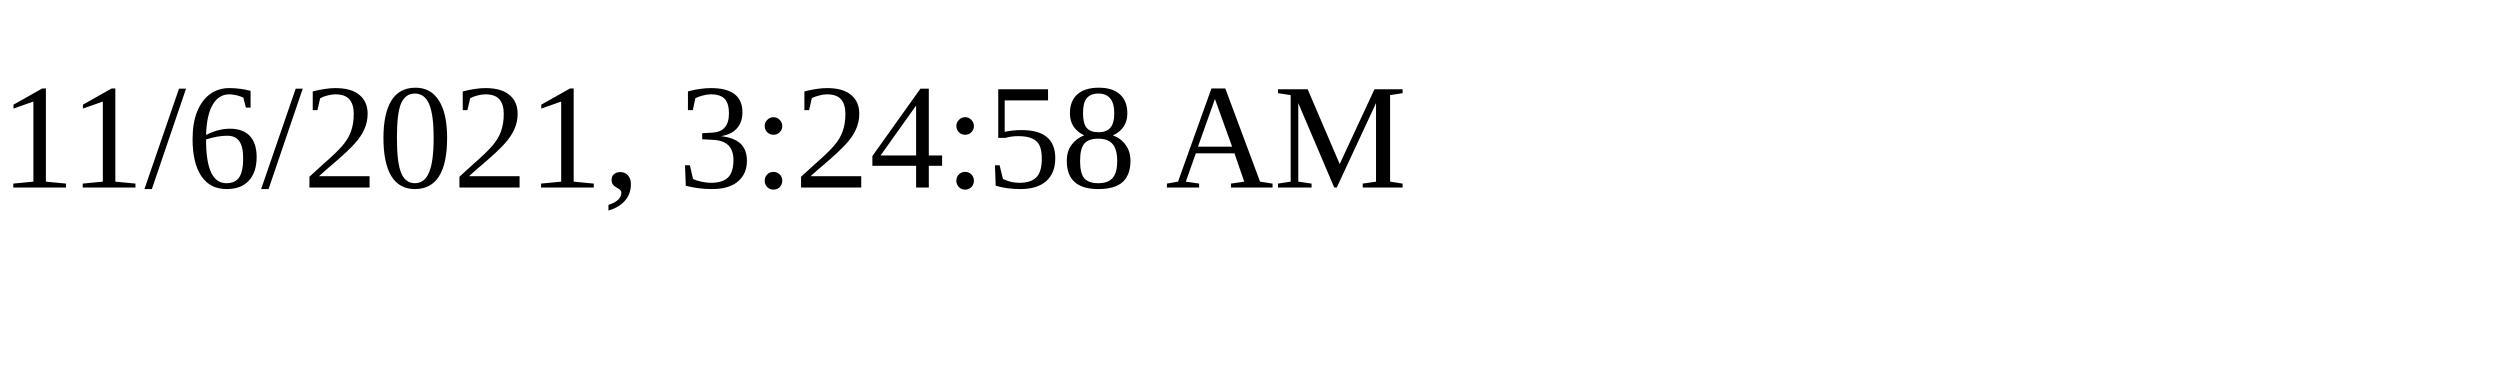
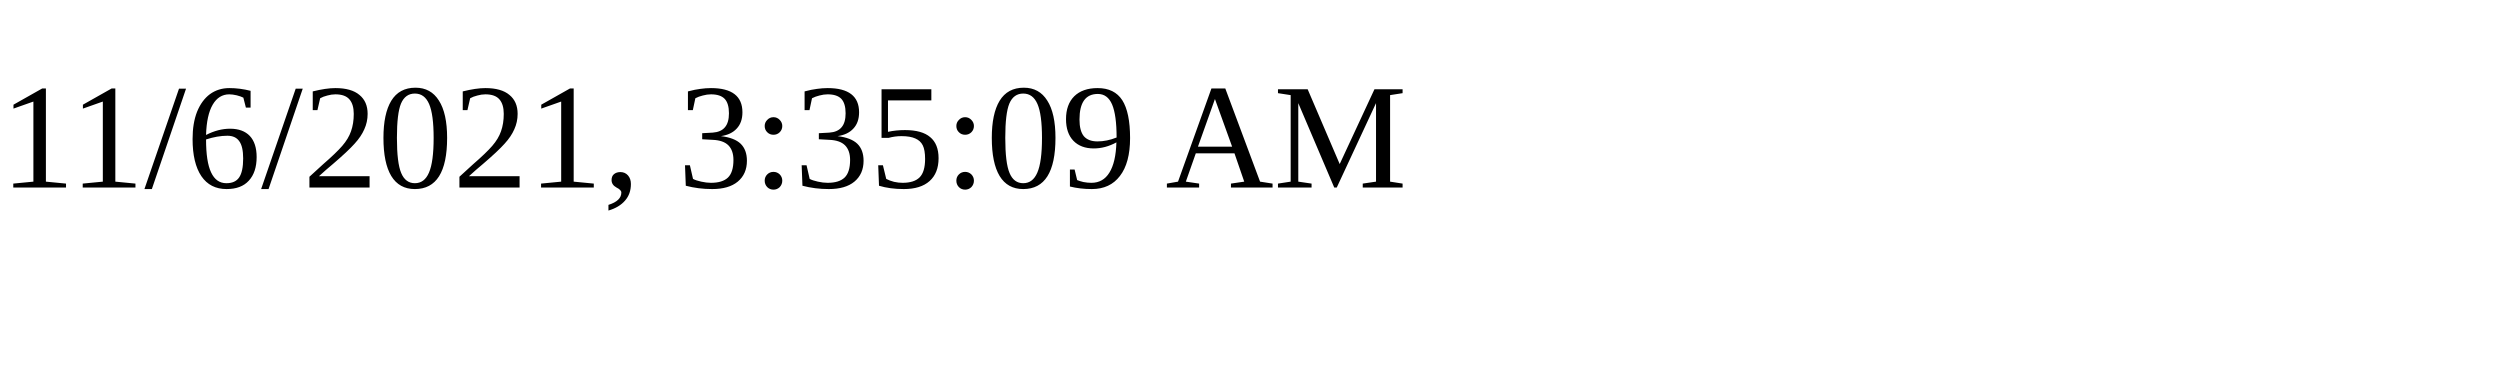
<svg xmlns="http://www.w3.org/2000/svg" height="30" width="200">
-   <text x="0" y="15">11/6/2021, 3:24:58 AM</text>
+   <text x="0" y="15">11/6/2021, 3:35:09 AM</text>
</svg>
